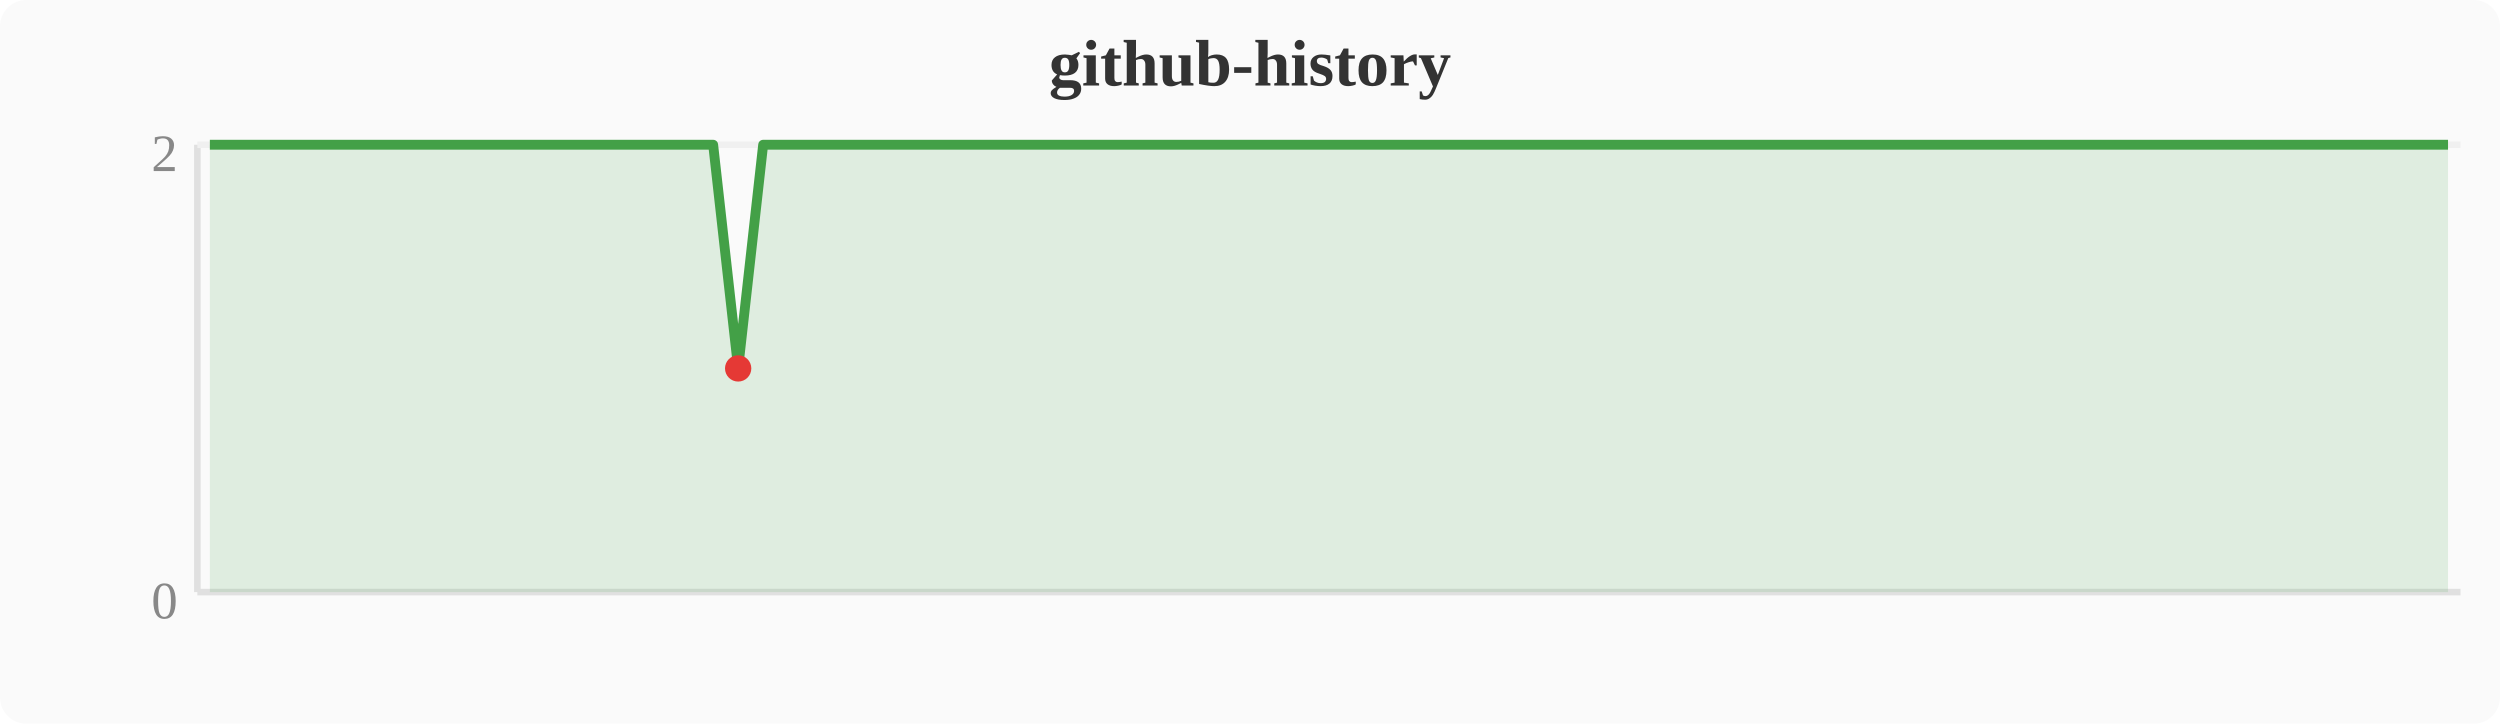
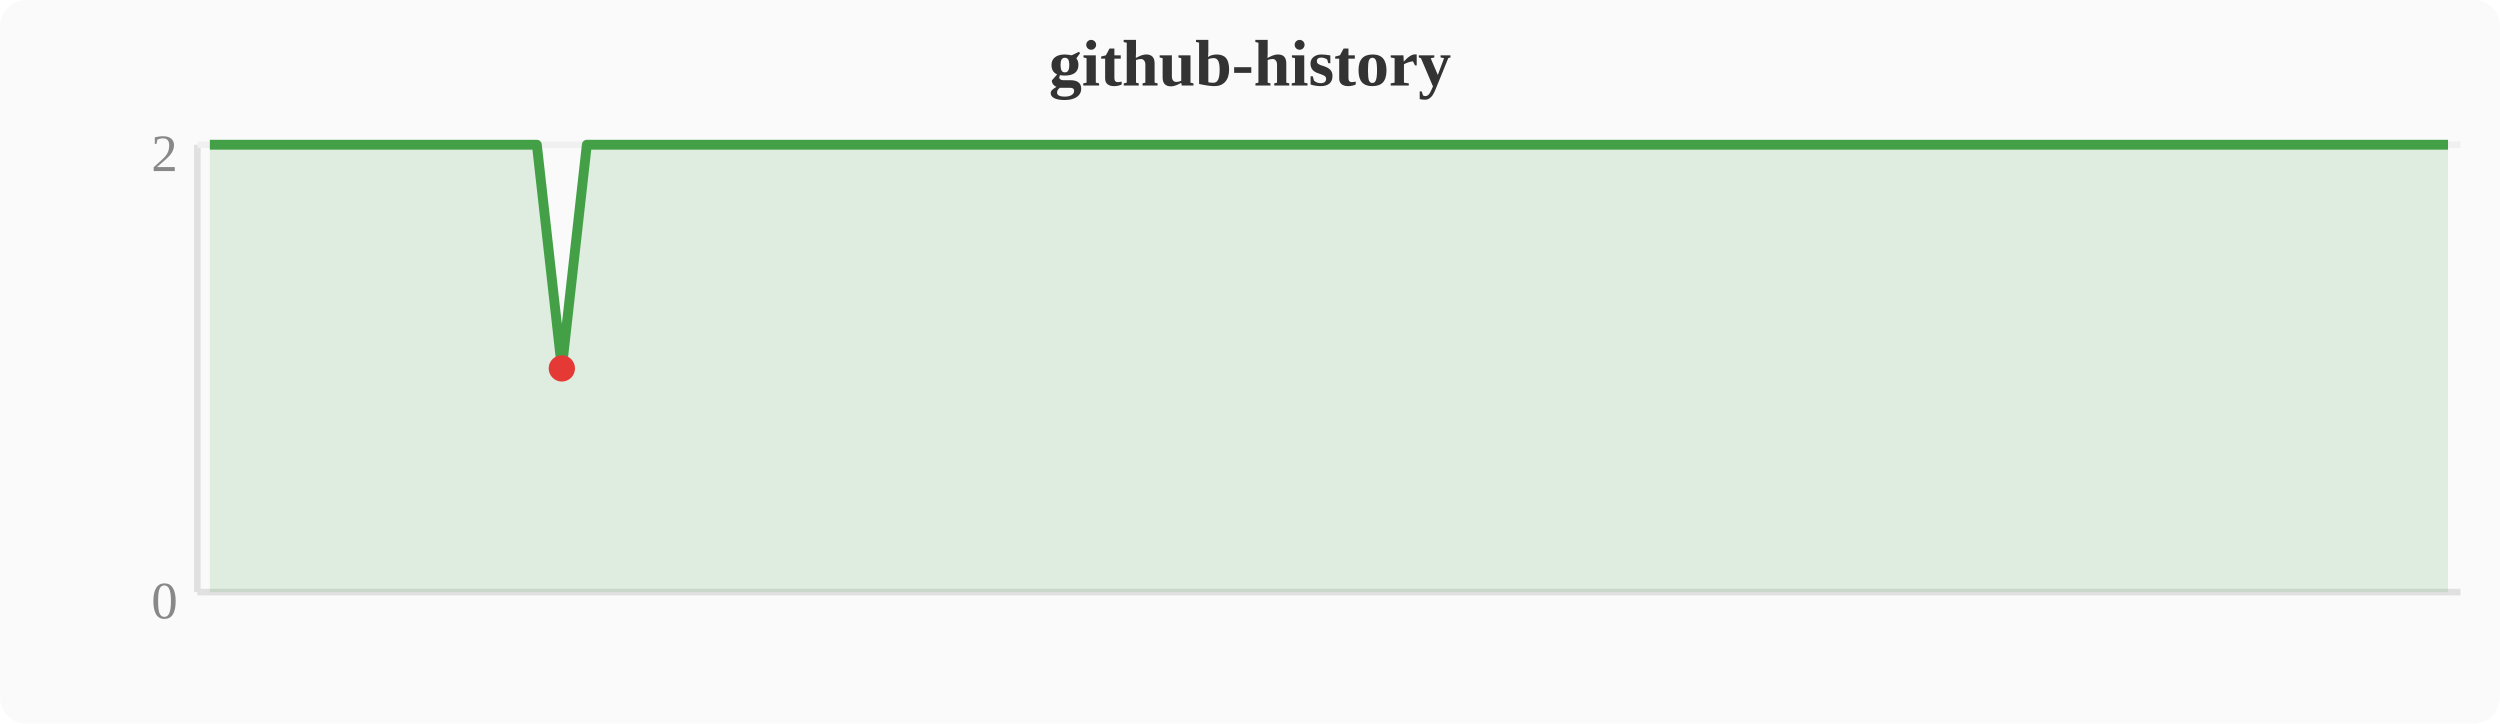
<svg xmlns="http://www.w3.org/2000/svg" width="380" height="110" viewBox="0 0 380 110">
  <rect width="380" height="110" fill="#fafafa" rx="4" />
  <text x="190" y="13" text-anchor="middle" font-size="10" font-weight="bold" fill="#333">github-history</text>
  <line x1="30" y1="22" x2="30" y2="90" stroke="#e0e0e0" stroke-width="1" />
  <line x1="30" y1="90" x2="374" y2="90" stroke="#e0e0e0" stroke-width="1" />
  <line x1="30" y1="22" x2="374" y2="22" stroke="#f0f0f0" stroke-width="1" />
  <text x="27" y="94" text-anchor="end" font-size="8" fill="#888">0</text>
  <text x="27" y="26" text-anchor="end" font-size="8" fill="#888">2</text>
-   <polygon points="31.9,22.0 35.7,22.0 39.6,22.0 43.4,22.0 47.2,22.0 51.0,22.0 54.8,22.0 58.7,22.0 62.5,22.0 66.3,22.0 70.1,22.0 74.0,22.0 77.8,22.0 81.6,22.0 85.4,22.0 89.2,22.0 93.1,22.0 96.9,22.0 100.7,22.0 104.5,22.0 108.4,22.0 112.2,56.0 116.0,22.0 119.8,22.0 123.6,22.0 127.5,22.0 131.3,22.0 135.1,22.0 138.9,22.0 142.8,22.0 146.6,22.0 150.4,22.0 154.2,22.0 158.0,22.0 161.9,22.0 165.7,22.0 169.5,22.0 173.3,22.0 177.2,22.0 181.0,22.0 184.8,22.0 188.6,22.0 192.4,22.0 196.3,22.0 200.1,22.0 203.9,22.0 207.7,22.0 211.6,22.0 215.4,22.0 219.2,22.0 223.0,22.0 226.8,22.0 230.7,22.0 234.5,22.0 238.3,22.0 242.1,22.0 246.0,22.0 249.8,22.0 253.6,22.0 257.4,22.0 261.2,22.0 265.1,22.0 268.9,22.0 272.7,22.0 276.5,22.0 280.4,22.0 284.2,22.0 288.0,22.0 291.8,22.0 295.6,22.0 299.5,22.0 303.3,22.0 307.1,22.0 310.9,22.0 314.8,22.0 318.6,22.0 322.4,22.0 326.2,22.0 330.0,22.0 333.9,22.0 337.7,22.0 341.5,22.0 345.3,22.0 349.2,22.0 353.0,22.0 356.8,22.0 360.6,22.0 364.4,22.0 368.3,22.0 372.1,22.0 372.1,90 31.9,90" fill="#43a047" opacity="0.15" />
-   <polyline points="31.9,22.0 35.7,22.0 39.6,22.0 43.4,22.0 47.2,22.0 51.0,22.0 54.8,22.0 58.7,22.0 62.5,22.0 66.3,22.0 70.1,22.0 74.0,22.0 77.8,22.0 81.6,22.0 85.4,22.0 89.2,22.0 93.1,22.0 96.9,22.0 100.7,22.0 104.5,22.0 108.4,22.0 112.2,56.0 116.0,22.0 119.8,22.0 123.6,22.0 127.5,22.0 131.3,22.0 135.1,22.0 138.9,22.0 142.8,22.0 146.6,22.0 150.4,22.0 154.2,22.0 158.0,22.0 161.9,22.0 165.7,22.0 169.5,22.0 173.3,22.0 177.2,22.0 181.0,22.0 184.8,22.0 188.6,22.0 192.4,22.0 196.3,22.0 200.1,22.0 203.9,22.0 207.7,22.0 211.6,22.0 215.4,22.0 219.2,22.0 223.0,22.0 226.8,22.0 230.7,22.0 234.5,22.0 238.3,22.0 242.1,22.0 246.0,22.0 249.8,22.0 253.6,22.0 257.4,22.0 261.2,22.0 265.1,22.0 268.9,22.0 272.7,22.0 276.5,22.0 280.4,22.0 284.2,22.0 288.0,22.0 291.8,22.0 295.6,22.0 299.5,22.0 303.3,22.0 307.1,22.0 310.9,22.0 314.8,22.0 318.6,22.0 322.4,22.0 326.2,22.0 330.0,22.0 333.9,22.0 337.7,22.0 341.5,22.0 345.3,22.0 349.2,22.0 353.0,22.0 356.8,22.0 360.6,22.0 364.4,22.0 368.3,22.0 372.1,22.0" fill="none" stroke="#43a047" stroke-width="1.5" stroke-linejoin="round" />
-   <circle cx="112.2" cy="56.0" r="2" fill="#e53935" />
+   <polygon points="31.9,22.0 35.7,22.0 39.6,22.0 43.4,22.0 47.2,22.0 51.0,22.0 54.8,22.0 58.7,22.0 62.5,22.0 66.3,22.0 70.1,22.0 74.0,22.0 77.8,22.0 81.6,22.0 85.4,56.0 89.2,22.0 93.1,22.0 96.9,22.0 100.7,22.0 104.5,22.0 108.4,22.0 112.2,22.0 116.0,22.0 119.8,22.0 123.6,22.0 127.5,22.0 131.3,22.0 135.1,22.0 138.9,22.0 142.8,22.0 146.6,22.0 150.4,22.0 154.2,22.0 158.0,22.0 161.9,22.0 165.7,22.0 169.5,22.0 173.3,22.0 177.2,22.0 181.0,22.0 184.8,22.0 188.6,22.0 192.4,22.0 196.3,22.0 200.1,22.0 203.9,22.0 207.7,22.0 211.6,22.0 215.4,22.0 219.2,22.0 223.0,22.0 226.8,22.0 230.7,22.0 234.5,22.0 238.3,22.0 242.1,22.0 246.0,22.0 249.8,22.0 253.6,22.0 257.4,22.0 261.2,22.0 265.1,22.0 268.9,22.0 272.7,22.0 276.5,22.0 280.4,22.0 284.2,22.0 288.0,22.0 291.8,22.0 295.6,22.0 299.5,22.0 303.3,22.0 307.1,22.0 310.9,22.0 314.8,22.0 318.6,22.0 322.4,22.0 326.2,22.0 330.0,22.0 333.9,22.0 337.7,22.0 341.5,22.0 345.3,22.0 349.2,22.0 353.0,22.0 356.8,22.0 360.6,22.0 364.4,22.0 368.3,22.0 372.1,22.0 372.1,90 31.9,90" fill="#43a047" opacity="0.15" />
+   <polyline points="31.9,22.0 35.7,22.0 39.6,22.0 43.4,22.0 47.2,22.0 51.0,22.0 54.8,22.0 58.7,22.0 62.5,22.0 66.3,22.0 70.1,22.0 74.0,22.0 77.8,22.0 81.6,22.0 85.4,56.0 89.2,22.0 93.1,22.0 96.9,22.0 100.7,22.0 104.5,22.0 108.4,22.0 112.2,22.0 116.0,22.0 119.8,22.0 123.6,22.0 127.5,22.0 131.3,22.0 135.1,22.0 138.9,22.0 142.8,22.0 146.6,22.0 150.4,22.0 154.2,22.0 158.0,22.0 161.9,22.0 165.7,22.0 169.5,22.0 173.3,22.0 177.2,22.0 181.0,22.0 184.8,22.0 188.6,22.0 192.4,22.0 196.3,22.0 200.1,22.0 203.9,22.0 207.7,22.0 211.6,22.0 215.4,22.0 219.2,22.0 223.0,22.0 226.8,22.0 230.7,22.0 234.5,22.0 238.3,22.0 242.1,22.0 246.0,22.0 249.8,22.0 253.6,22.0 257.4,22.0 261.2,22.0 265.1,22.0 268.9,22.0 272.7,22.0 276.5,22.0 280.4,22.0 284.2,22.0 288.0,22.0 291.8,22.0 295.6,22.0 299.5,22.0 303.3,22.0 307.1,22.0 310.9,22.0 314.8,22.0 318.6,22.0 322.4,22.0 326.2,22.0 330.0,22.0 333.9,22.0 337.7,22.0 341.5,22.0 345.3,22.0 349.2,22.0 353.0,22.0 356.8,22.0 360.6,22.0 364.4,22.0 368.3,22.0 372.1,22.0" fill="none" stroke="#43a047" stroke-width="1.5" stroke-linejoin="round" />
+   <circle cx="85.4" cy="56.0" r="2" fill="#e53935" />
</svg>
